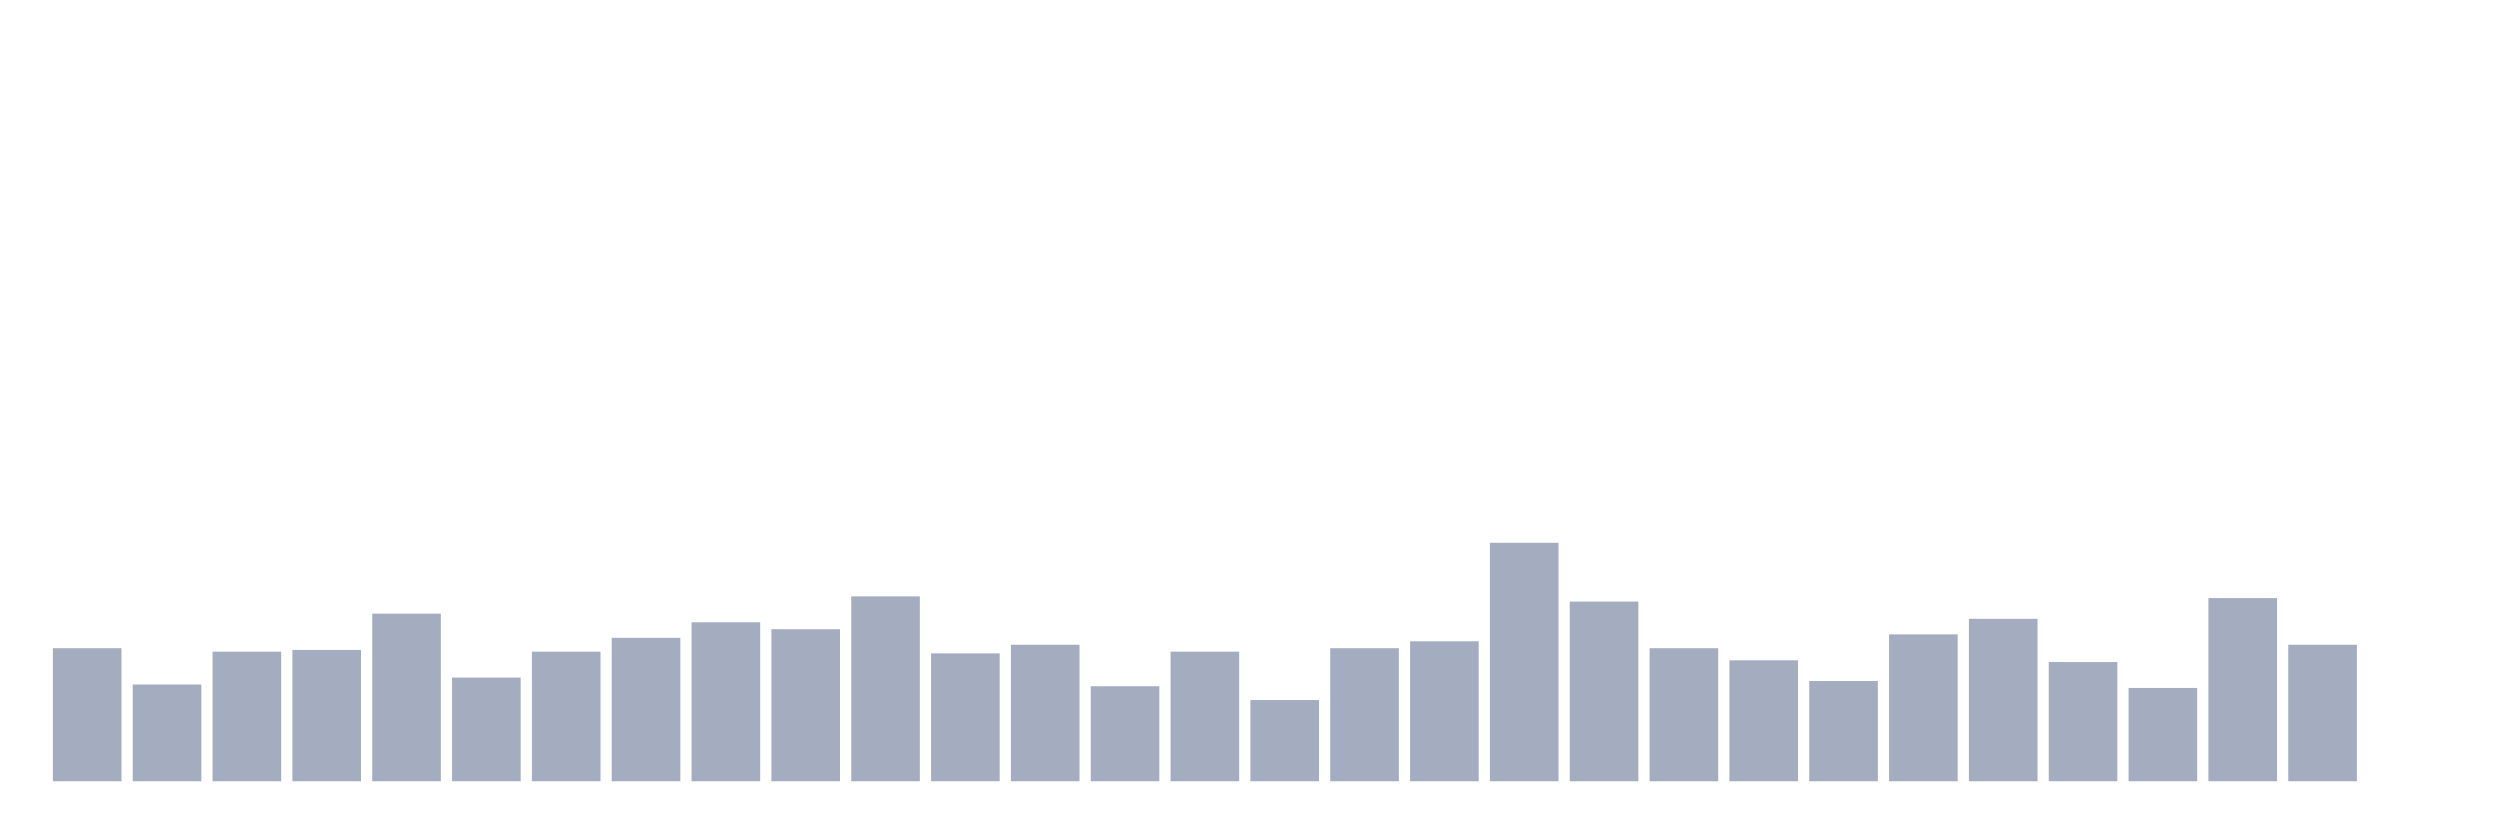
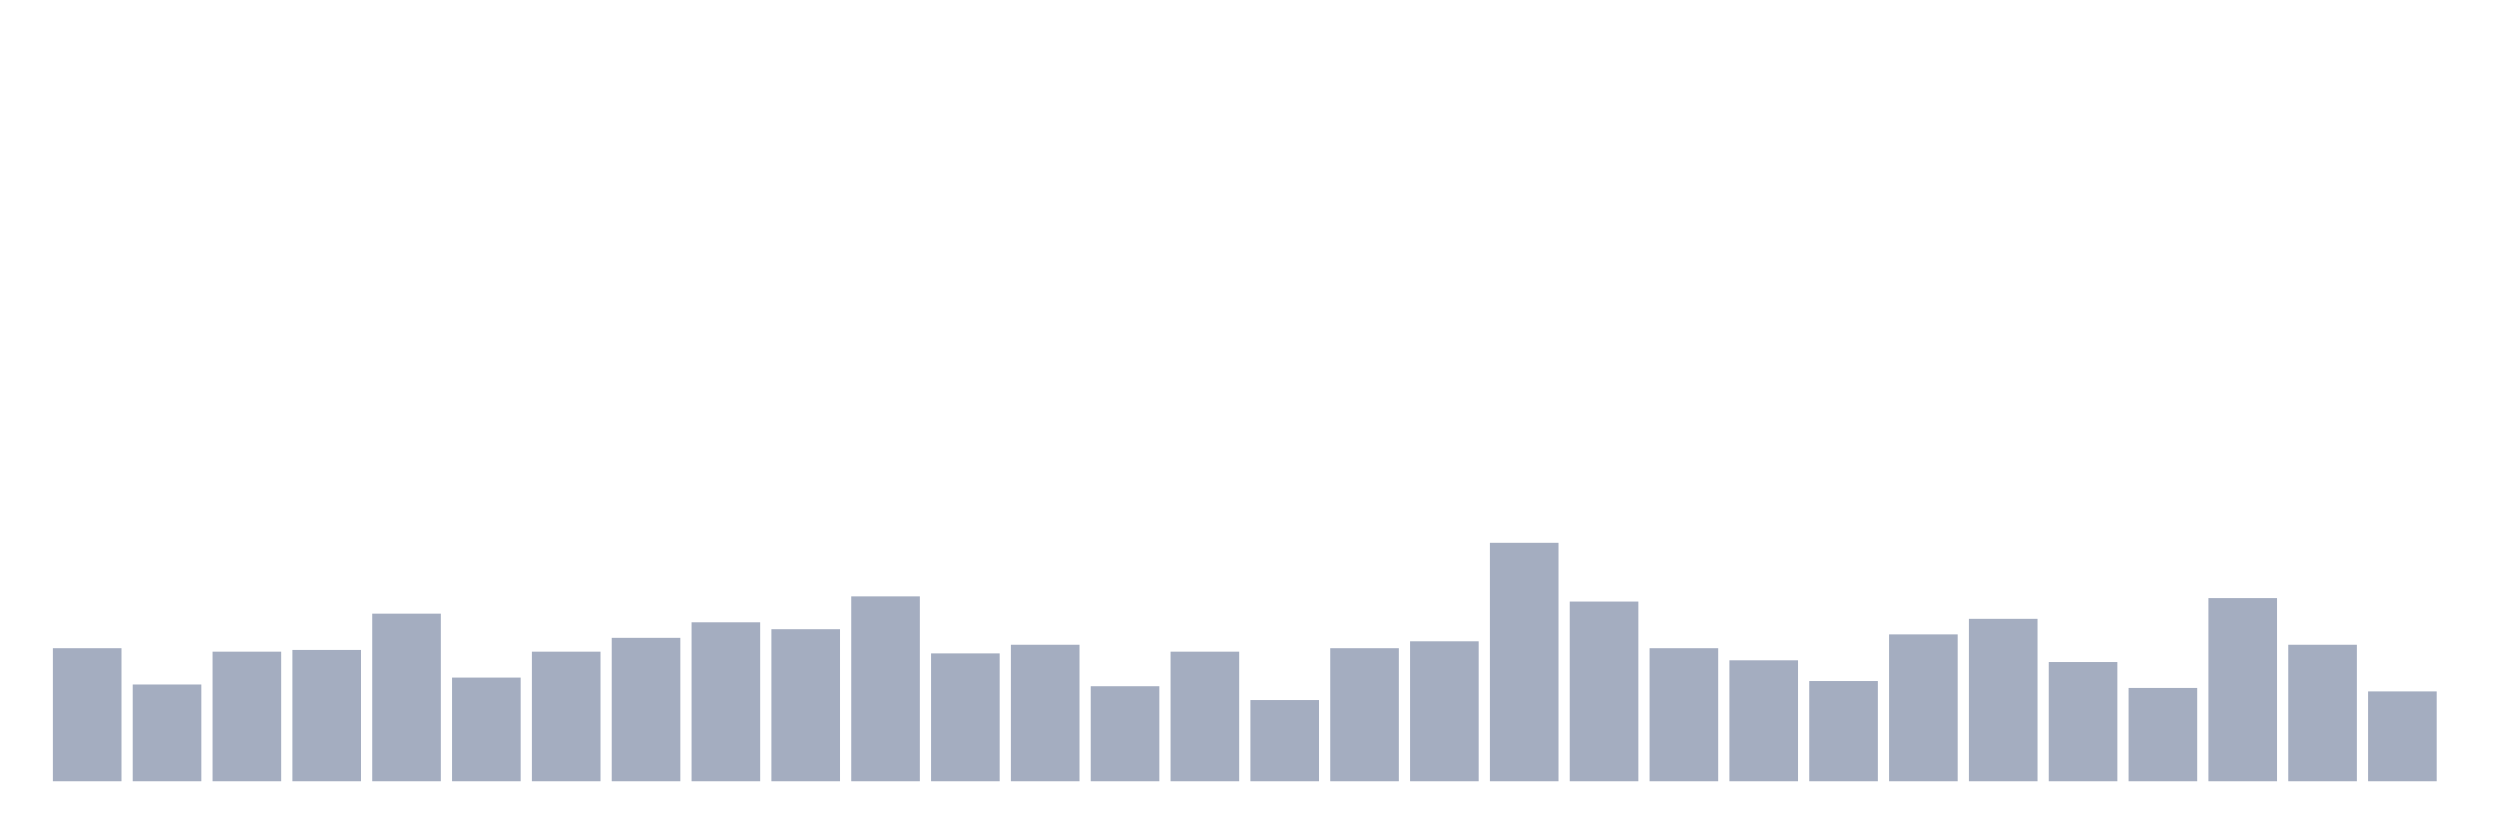
<svg xmlns="http://www.w3.org/2000/svg" viewBox="0 0 480 160">
  <g transform="translate(10,10)">
    <rect class="bar" x="0.153" width="13.175" y="114.455" height="25.545" fill="rgb(164,173,192)" />
    <rect class="bar" x="15.482" width="13.175" y="121.422" height="18.578" fill="rgb(164,173,192)" />
    <rect class="bar" x="30.81" width="13.175" y="115.118" height="24.882" fill="rgb(164,173,192)" />
    <rect class="bar" x="46.138" width="13.175" y="114.787" height="25.213" fill="rgb(164,173,192)" />
    <rect class="bar" x="61.466" width="13.175" y="107.82" height="32.18" fill="rgb(164,173,192)" />
    <rect class="bar" x="76.794" width="13.175" y="120.095" height="19.905" fill="rgb(164,173,192)" />
    <rect class="bar" x="92.123" width="13.175" y="115.118" height="24.882" fill="rgb(164,173,192)" />
    <rect class="bar" x="107.451" width="13.175" y="112.464" height="27.536" fill="rgb(164,173,192)" />
    <rect class="bar" x="122.779" width="13.175" y="109.479" height="30.521" fill="rgb(164,173,192)" />
    <rect class="bar" x="138.107" width="13.175" y="110.806" height="29.194" fill="rgb(164,173,192)" />
    <rect class="bar" x="153.436" width="13.175" y="104.502" height="35.498" fill="rgb(164,173,192)" />
    <rect class="bar" x="168.764" width="13.175" y="115.45" height="24.55" fill="rgb(164,173,192)" />
    <rect class="bar" x="184.092" width="13.175" y="113.791" height="26.209" fill="rgb(164,173,192)" />
    <rect class="bar" x="199.42" width="13.175" y="121.754" height="18.246" fill="rgb(164,173,192)" />
    <rect class="bar" x="214.748" width="13.175" y="115.118" height="24.882" fill="rgb(164,173,192)" />
    <rect class="bar" x="230.077" width="13.175" y="124.408" height="15.592" fill="rgb(164,173,192)" />
    <rect class="bar" x="245.405" width="13.175" y="114.455" height="25.545" fill="rgb(164,173,192)" />
    <rect class="bar" x="260.733" width="13.175" y="113.128" height="26.872" fill="rgb(164,173,192)" />
    <rect class="bar" x="276.061" width="13.175" y="94.218" height="45.782" fill="rgb(164,173,192)" />
    <rect class="bar" x="291.39" width="13.175" y="105.498" height="34.502" fill="rgb(164,173,192)" />
    <rect class="bar" x="306.718" width="13.175" y="114.455" height="25.545" fill="rgb(164,173,192)" />
    <rect class="bar" x="322.046" width="13.175" y="116.777" height="23.223" fill="rgb(164,173,192)" />
    <rect class="bar" x="337.374" width="13.175" y="120.758" height="19.242" fill="rgb(164,173,192)" />
    <rect class="bar" x="352.702" width="13.175" y="111.801" height="28.199" fill="rgb(164,173,192)" />
    <rect class="bar" x="368.031" width="13.175" y="108.815" height="31.185" fill="rgb(164,173,192)" />
    <rect class="bar" x="383.359" width="13.175" y="117.109" height="22.891" fill="rgb(164,173,192)" />
    <rect class="bar" x="398.687" width="13.175" y="122.085" height="17.915" fill="rgb(164,173,192)" />
    <rect class="bar" x="414.015" width="13.175" y="104.834" height="35.166" fill="rgb(164,173,192)" />
    <rect class="bar" x="429.344" width="13.175" y="113.791" height="26.209" fill="rgb(164,173,192)" />
-     <rect class="bar" x="444.672" width="13.175" y="140" height="0" fill="rgb(164,173,192)" />
+     <rect class="bar" x="444.672" width="13.175" y="122.749" height="17.251" fill="rgb(164,173,192)" />
  </g>
</svg>
